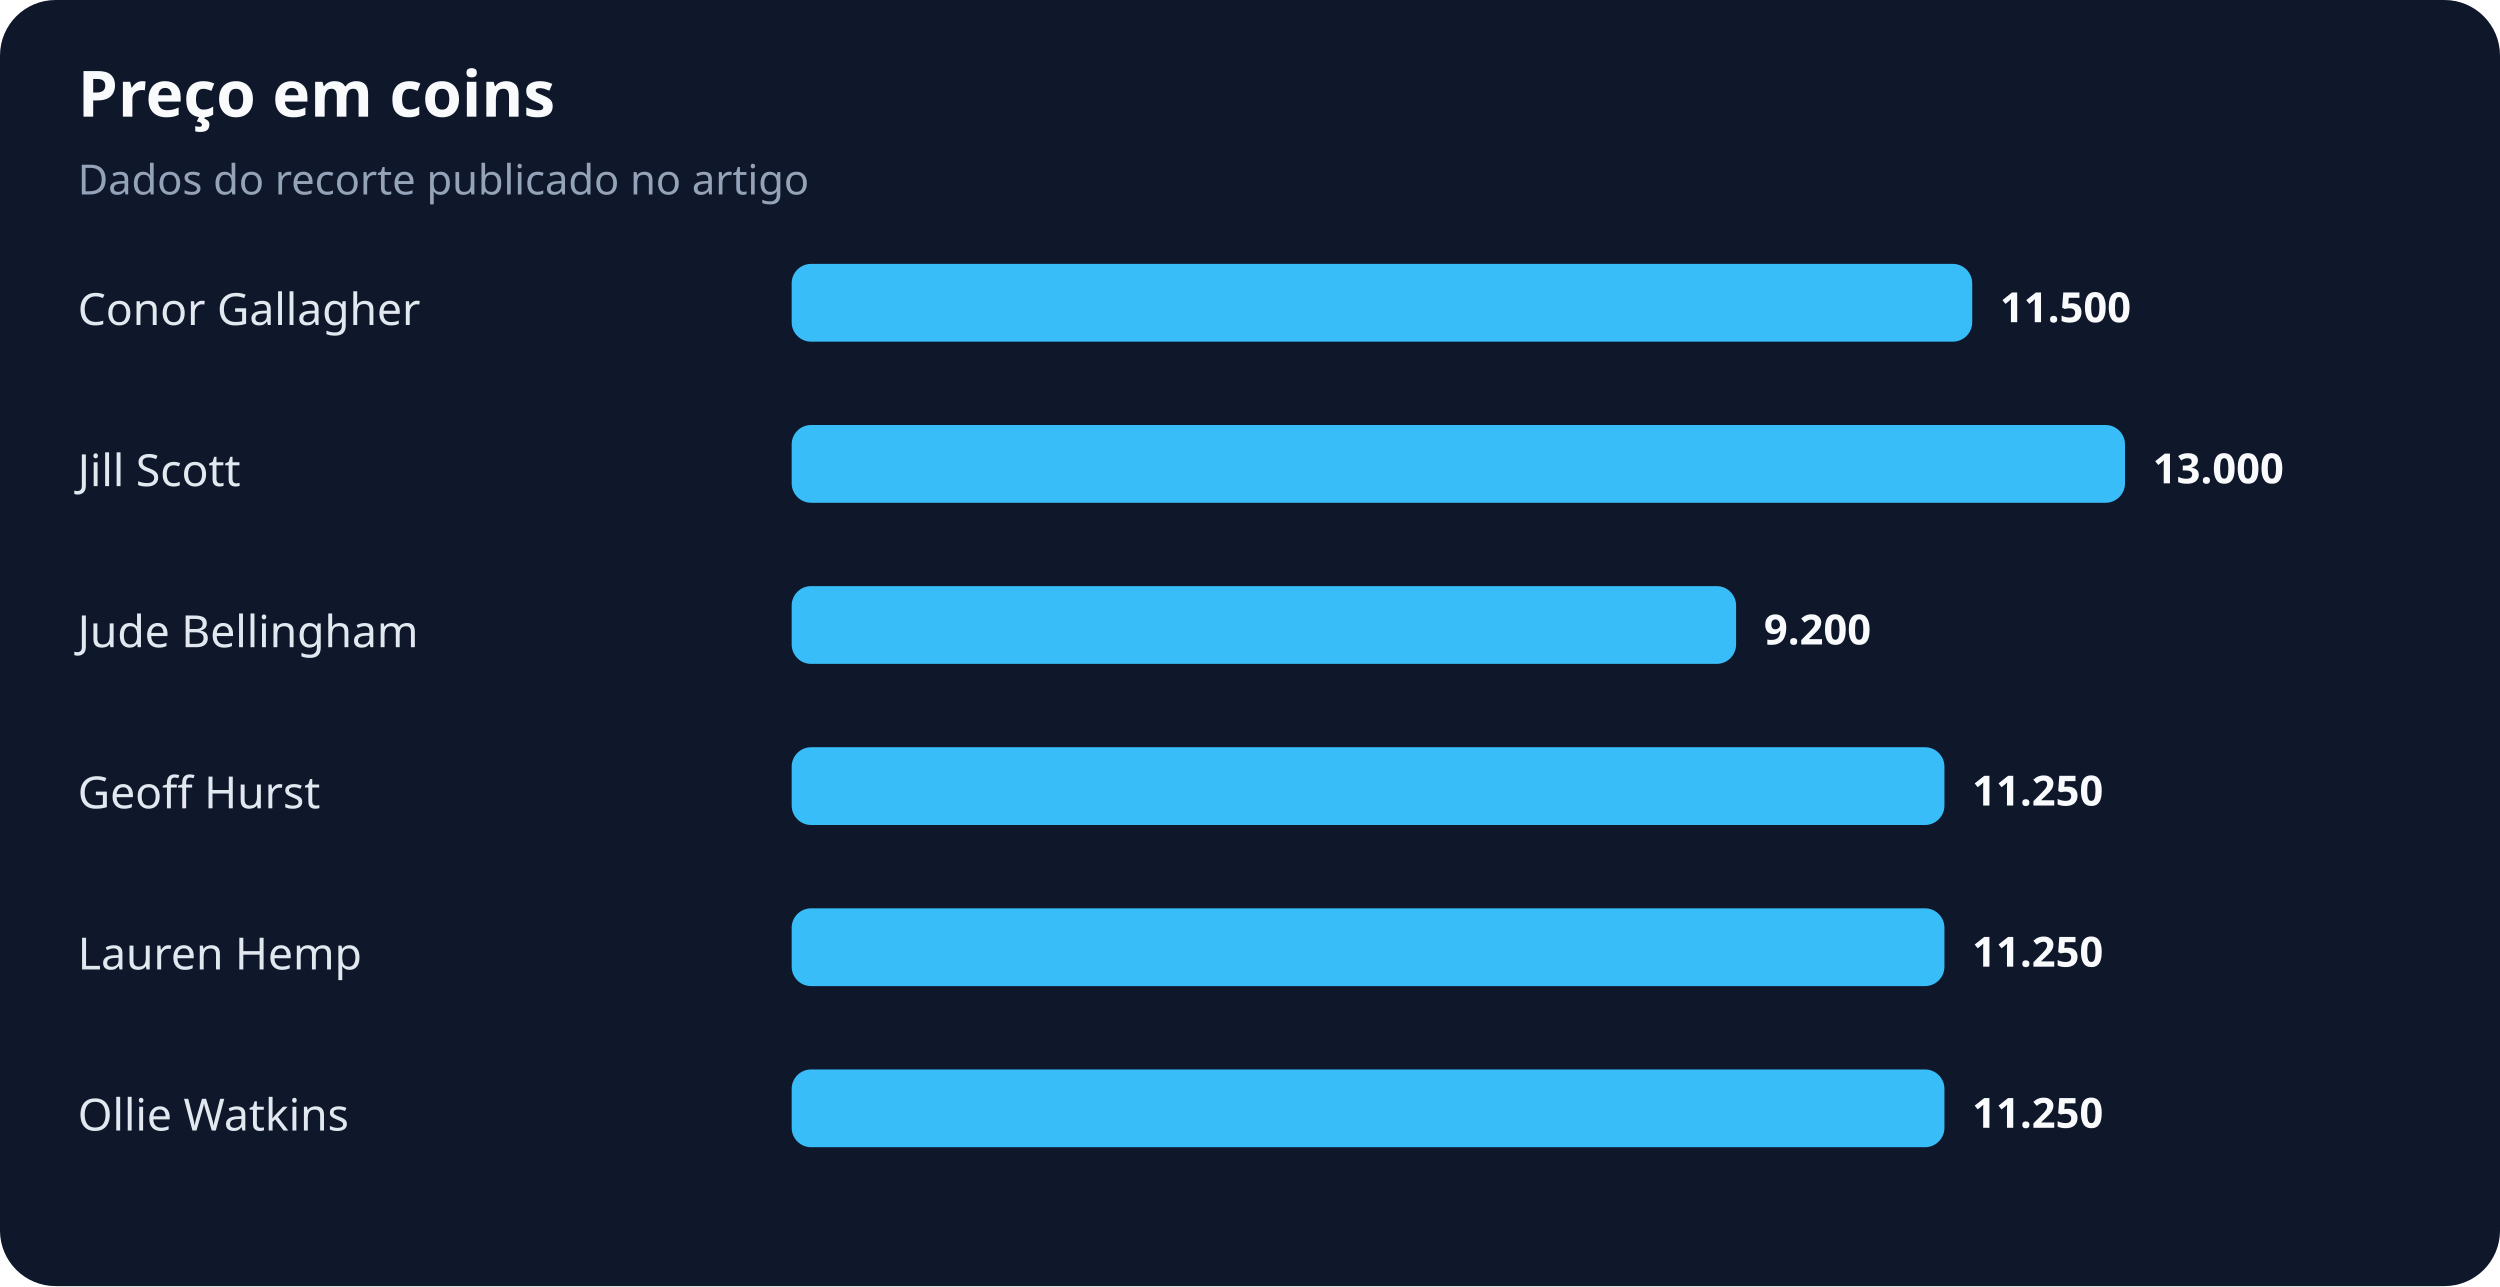
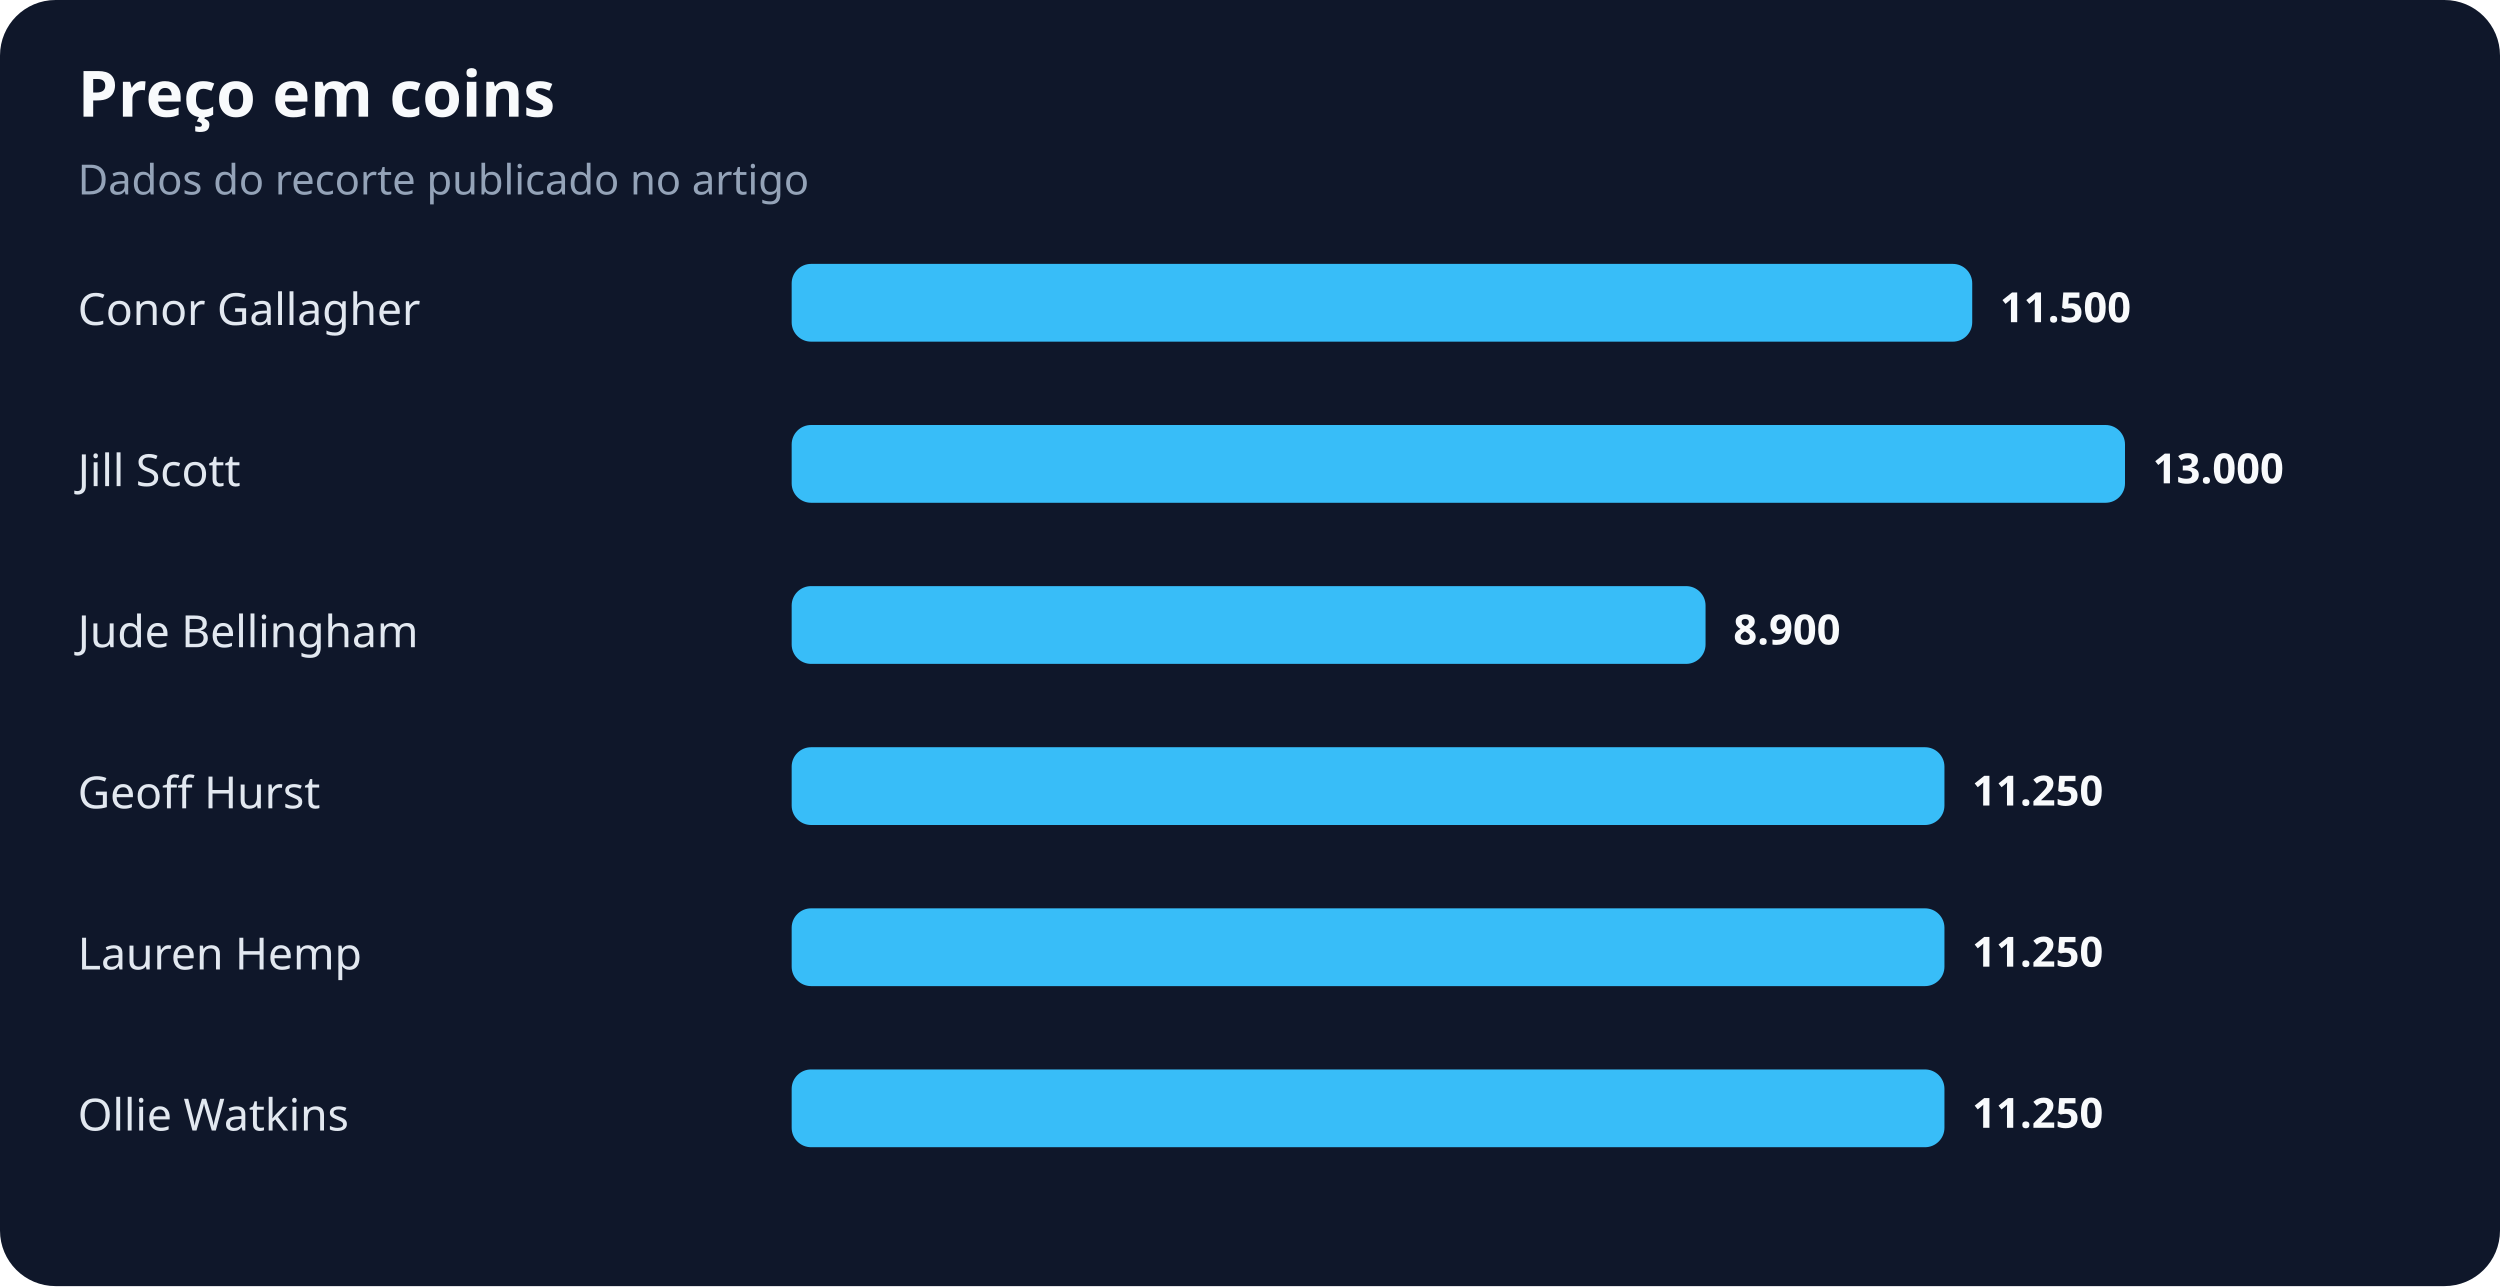
<svg xmlns="http://www.w3.org/2000/svg" width="900" height="463" viewBox="0 0 900 463" role="img" aria-labelledby="title desc">
  <rect width="100%" height="100%" rx="20" fill="#0f172a" />
  <text x="28" y="42" fill="#f8fafc" font-family="system-ui,sans-serif" font-size="23" font-weight="700">Preço em coins</text>
  <text x="28" y="70" fill="#94a3b8" font-family="system-ui,sans-serif" font-size="15">Dados do recorte publicado no artigo</text>
  <text x="28" y="117" fill="#e2e8f0" font-family="system-ui,sans-serif" font-size="16">Conor Gallagher</text>
  <rect x="285" y="95" width="425" height="28" rx="7" fill="#38bdf8" />
  <text x="720" y="116" fill="#f8fafc" font-family="system-ui,sans-serif" font-size="15" font-weight="700">11.500</text>
  <text x="28" y="175" fill="#e2e8f0" font-family="system-ui,sans-serif" font-size="16">Jill Scott</text>
  <rect x="285" y="153" width="480" height="28" rx="7" fill="#38bdf8" />
  <text x="775" y="174" fill="#f8fafc" font-family="system-ui,sans-serif" font-size="15" font-weight="700">13.000</text>
  <text x="28" y="233" fill="#e2e8f0" font-family="system-ui,sans-serif" font-size="16">Jude Bellingham</text>
-   <rect x="285" y="211" width="340" height="28" rx="7" fill="#38bdf8" />
-   <text x="635" y="232" fill="#f8fafc" font-family="system-ui,sans-serif" font-size="15" font-weight="700">9.200</text>
+   <rect x="285" y="211" width="329" height="28" rx="7" fill="#38bdf8" />
+   <text x="624" y="232" fill="#f8fafc" font-family="system-ui,sans-serif" font-size="15" font-weight="700">8.900</text>
  <text x="28" y="291" fill="#e2e8f0" font-family="system-ui,sans-serif" font-size="16">Geoff Hurst</text>
  <rect x="285" y="269" width="415" height="28" rx="7" fill="#38bdf8" />
  <text x="710" y="290" fill="#f8fafc" font-family="system-ui,sans-serif" font-size="15" font-weight="700">11.250</text>
  <text x="28" y="349" fill="#e2e8f0" font-family="system-ui,sans-serif" font-size="16">Lauren Hemp</text>
  <rect x="285" y="327" width="415" height="28" rx="7" fill="#38bdf8" />
  <text x="710" y="348" fill="#f8fafc" font-family="system-ui,sans-serif" font-size="15" font-weight="700">11.250</text>
  <text x="28" y="407" fill="#e2e8f0" font-family="system-ui,sans-serif" font-size="16">Ollie Watkins</text>
  <rect x="285" y="385" width="415" height="28" rx="7" fill="#38bdf8" />
  <text x="710" y="406" fill="#f8fafc" font-family="system-ui,sans-serif" font-size="15" font-weight="700">11.250</text>
</svg>
